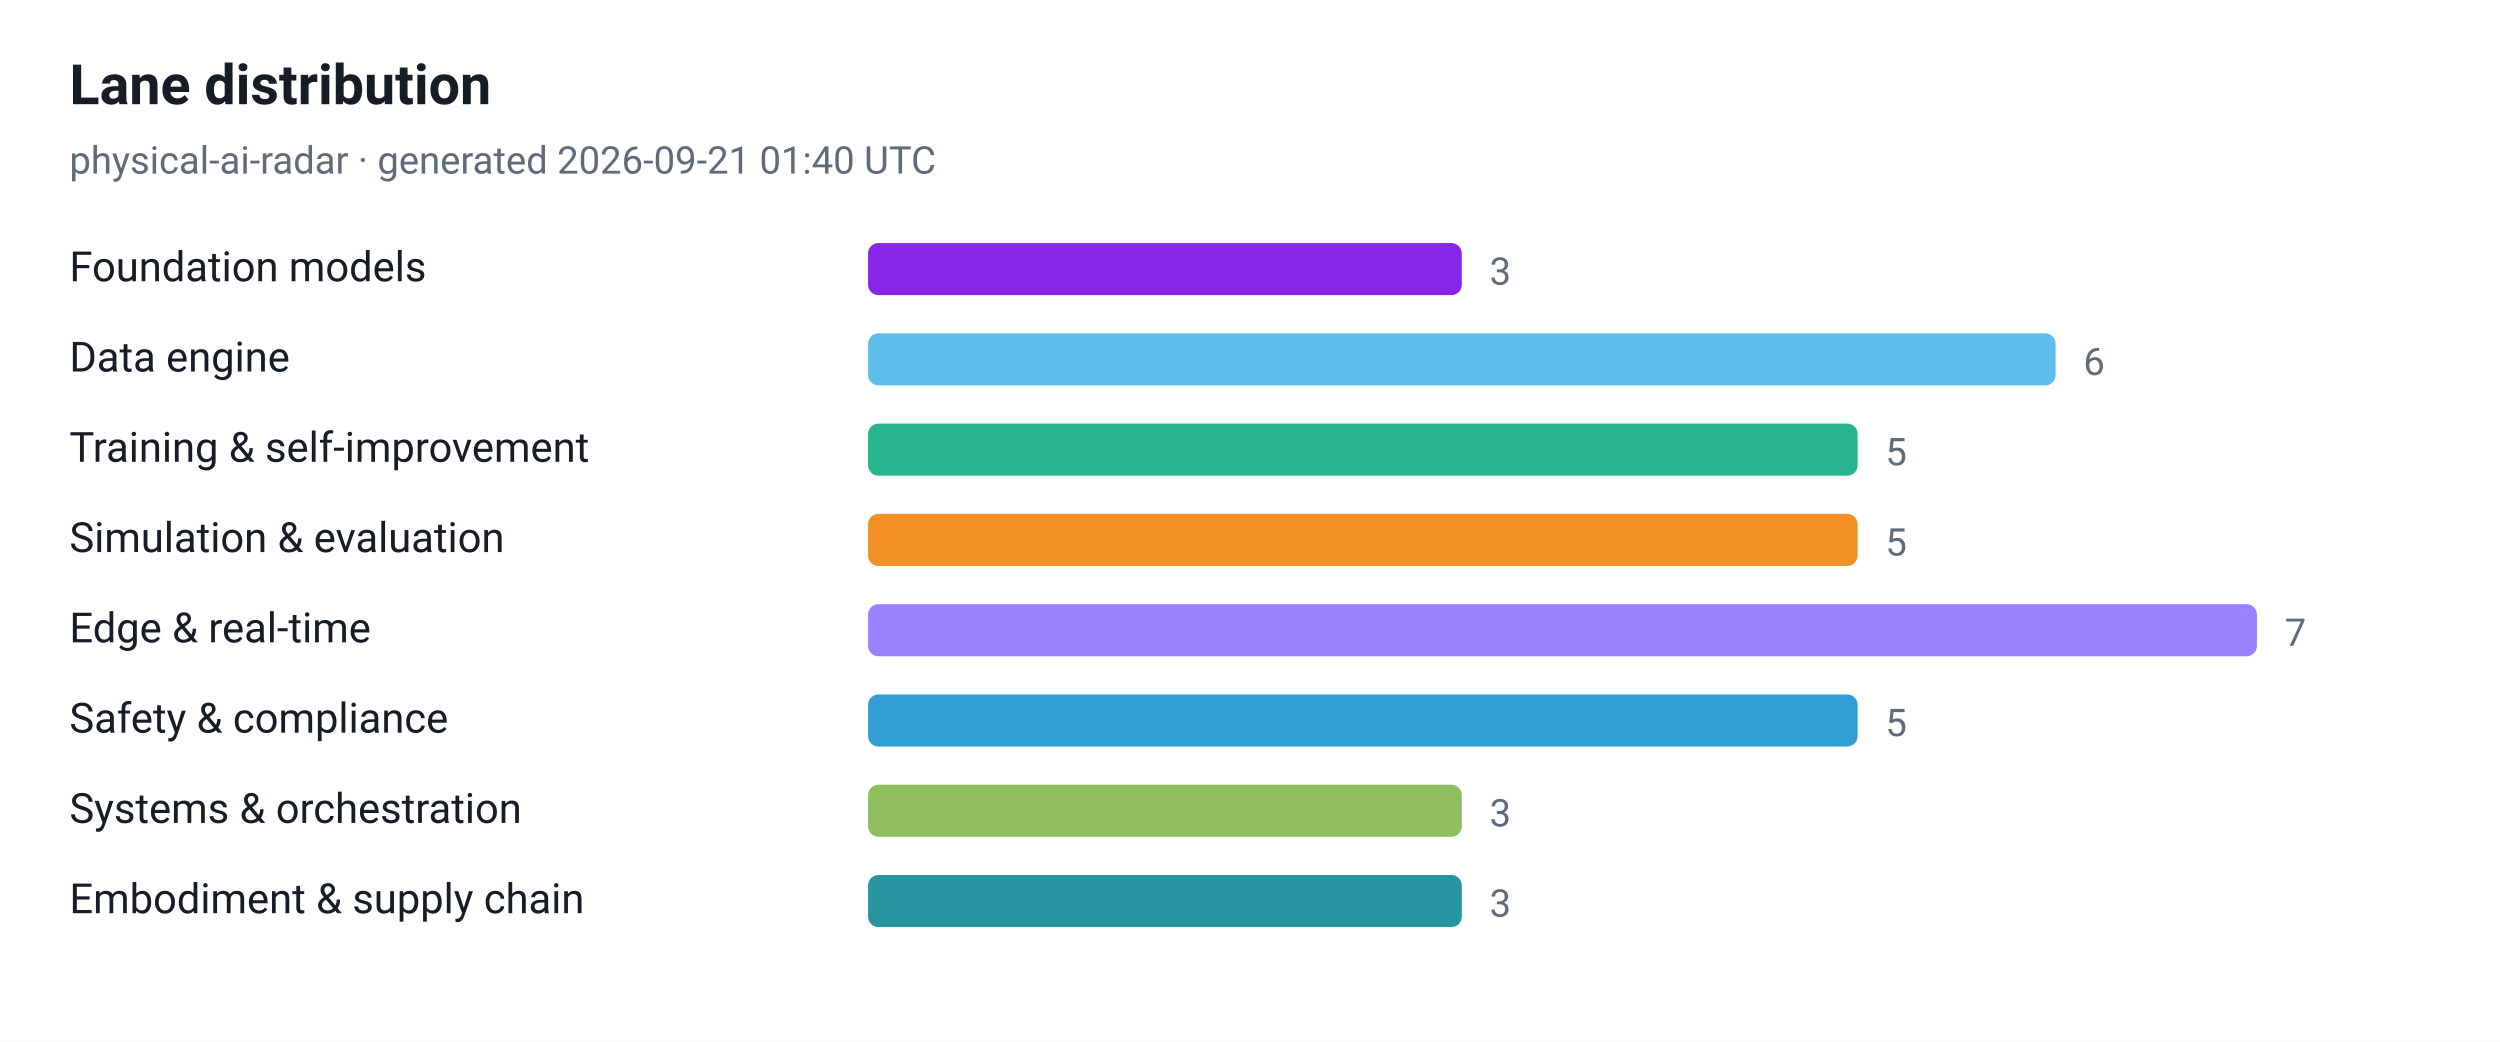
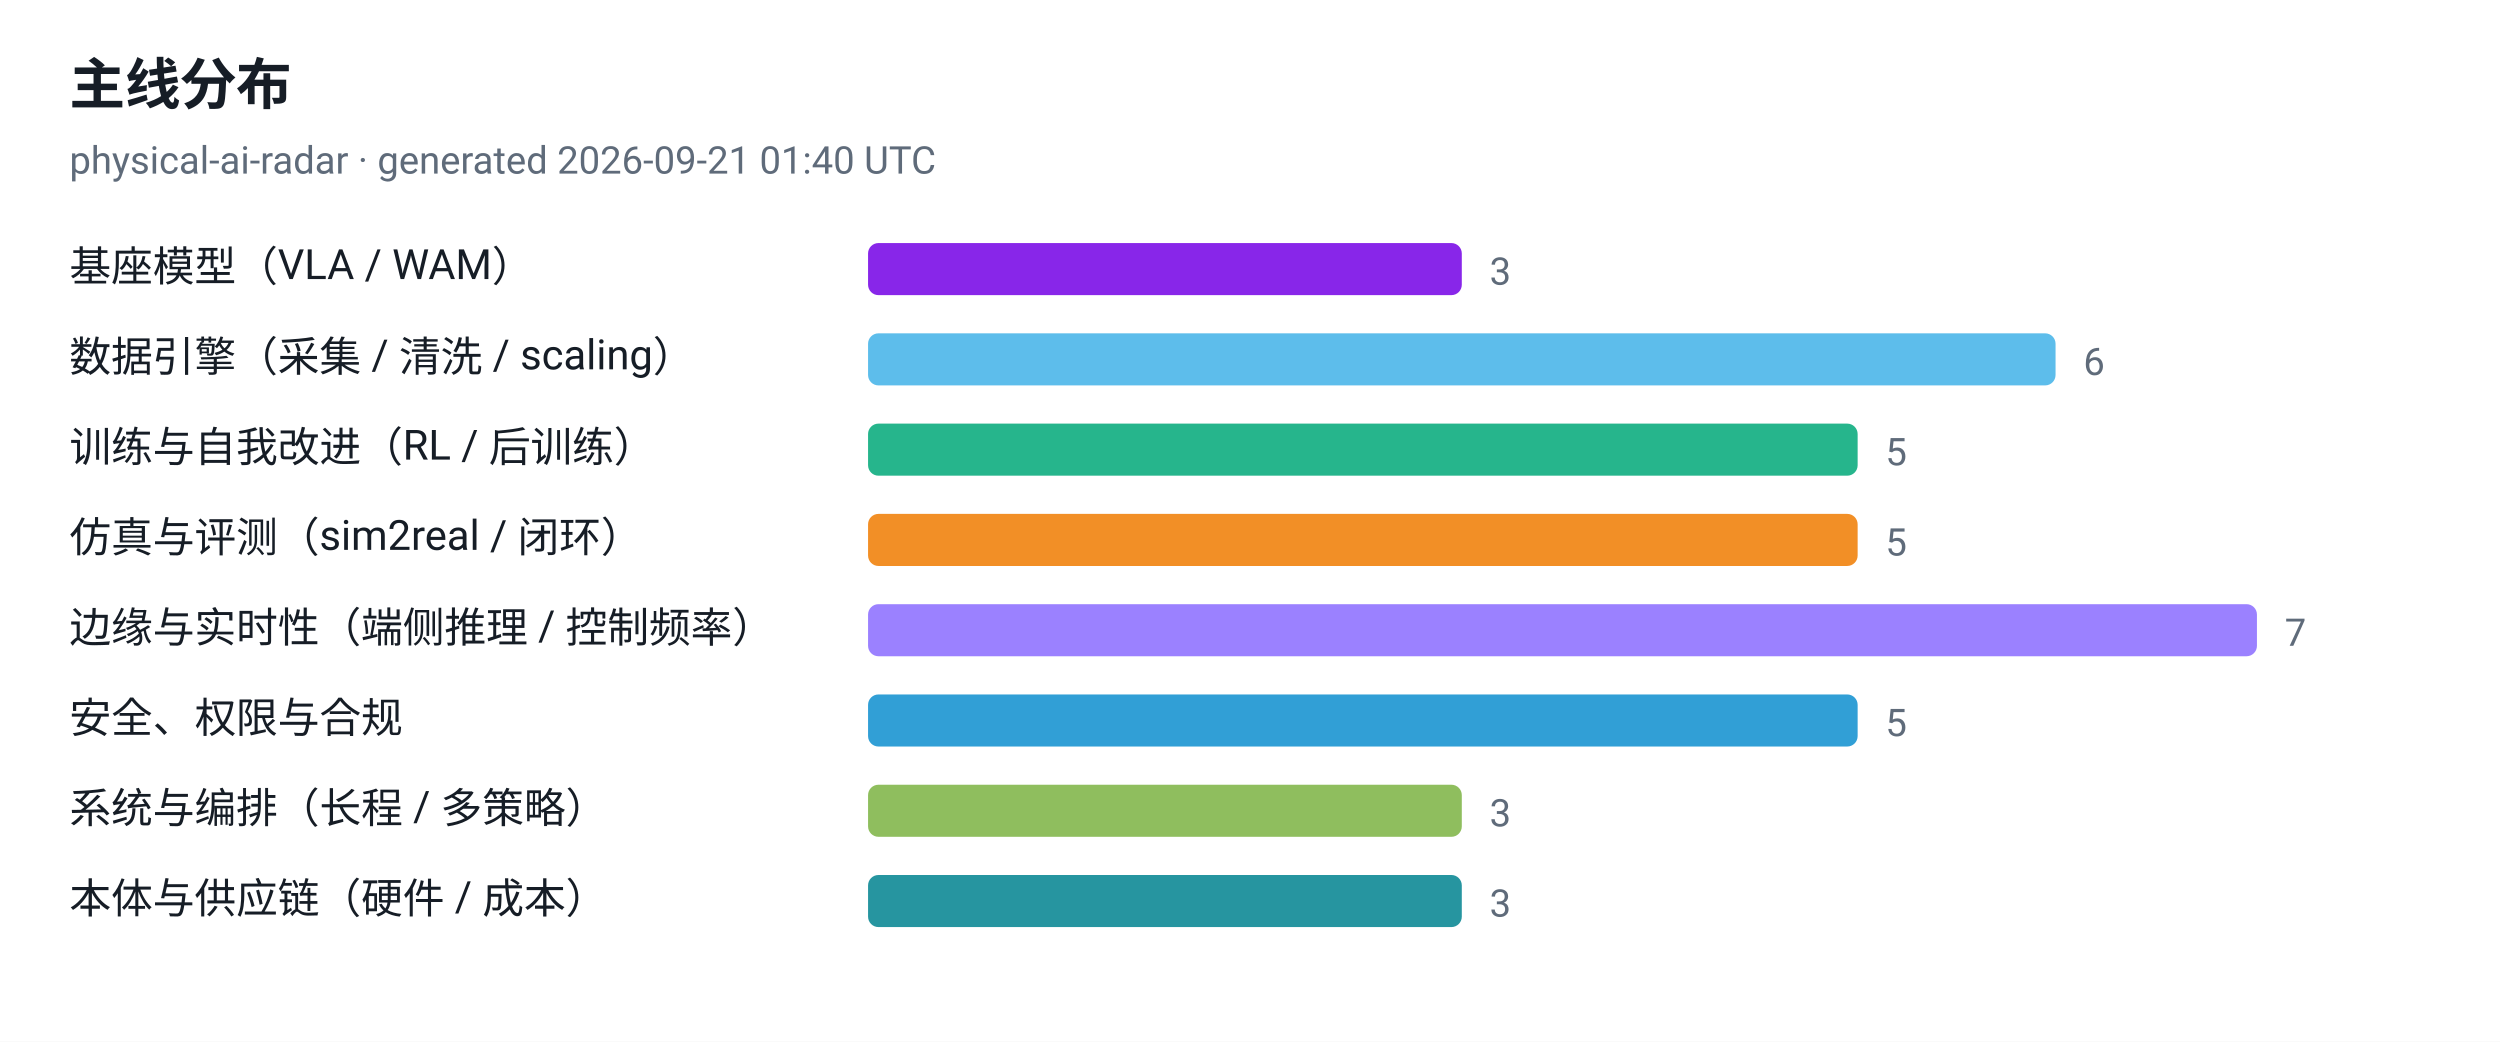
- <svg xmlns="http://www.w3.org/2000/svg" viewBox="0 0 720 300" width="720" height="300" role="img" aria-label="Lane distribution">
+ <svg xmlns="http://www.w3.org/2000/svg" viewBox="0 0 720 300" width="720" height="300" role="img" aria-label="主线分布">
  <style>
  .plate { fill: #ffffff }
  .ink { fill: #161d26 }
  .muted { fill: #5f6b7a }
  .grid { stroke: #e3e9ef }
  @media (prefers-color-scheme: dark) {
    .plate { fill: #0d1117 }
    .ink { fill: #e6edf3 }
    .muted { fill: #8b949e }
    .grid { stroke: #30363d }
  }
</style>
  <rect class="plate" width="720" height="300" />
-   <text x="20" y="30" font-family="ui-sans-serif, -apple-system, 'Segoe UI', Roboto, Helvetica, Arial, sans-serif" font-size="16" font-weight="700" class="ink">Lane distribution</text>
+   <text x="20" y="30" font-family="ui-sans-serif, -apple-system, 'Segoe UI', Roboto, Helvetica, Arial, sans-serif" font-size="16" font-weight="700" class="ink">主线分布</text>
  <text x="20" y="50" font-family="ui-sans-serif, -apple-system, 'Segoe UI', Roboto, Helvetica, Arial, sans-serif" font-size="11" class="muted">physical-ai-radar · generated 2026-09-21 01:40 UTC</text>
-   <text x="20" y="81" font-family="ui-sans-serif, -apple-system, 'Segoe UI', Roboto, Helvetica, Arial, sans-serif" font-size="12" class="ink">Foundation models</text>
+   <text x="20" y="81" font-family="ui-sans-serif, -apple-system, 'Segoe UI', Roboto, Helvetica, Arial, sans-serif" font-size="12" class="ink">基座模型（VLA / WAM）</text>
  <rect x="250" y="70" width="171" height="15" rx="3" fill="#7300e5" fill-opacity="0.85" />
  <text x="429" y="82" font-family="ui-sans-serif, -apple-system, 'Segoe UI', Roboto, Helvetica, Arial, sans-serif" font-size="11" class="muted">3</text>
-   <text x="20" y="107" font-family="ui-sans-serif, -apple-system, 'Segoe UI', Roboto, Helvetica, Arial, sans-serif" font-size="12" class="ink">Data engine</text>
+   <text x="20" y="107" font-family="ui-sans-serif, -apple-system, 'Segoe UI', Roboto, Helvetica, Arial, sans-serif" font-size="12" class="ink">数据引擎（采集 / 清洗 / scaling）</text>
  <rect x="250" y="96" width="342" height="15" rx="3" fill="#41b1e8" fill-opacity="0.85" />
  <text x="600" y="108" font-family="ui-sans-serif, -apple-system, 'Segoe UI', Roboto, Helvetica, Arial, sans-serif" font-size="11" class="muted">6</text>
-   <text x="20" y="133" font-family="ui-sans-serif, -apple-system, 'Segoe UI', Roboto, Helvetica, Arial, sans-serif" font-size="12" class="ink">Training &amp; self-improvement</text>
+   <text x="20" y="133" font-family="ui-sans-serif, -apple-system, 'Segoe UI', Roboto, Helvetica, Arial, sans-serif" font-size="12" class="ink">训练与自我改进（RL / 后训练）</text>
  <rect x="250" y="122" width="285" height="15" rx="3" fill="#00a878" fill-opacity="0.85" />
  <text x="543" y="134" font-family="ui-sans-serif, -apple-system, 'Segoe UI', Roboto, Helvetica, Arial, sans-serif" font-size="11" class="muted">5</text>
-   <text x="20" y="159" font-family="ui-sans-serif, -apple-system, 'Segoe UI', Roboto, Helvetica, Arial, sans-serif" font-size="12" class="ink">Simulation &amp; evaluation</text>
+   <text x="20" y="159" font-family="ui-sans-serif, -apple-system, 'Segoe UI', Roboto, Helvetica, Arial, sans-serif" font-size="12" class="ink">仿真与评测（sim2real / 闭环）</text>
  <rect x="250" y="148" width="285" height="15" rx="3" fill="#f07c00" fill-opacity="0.85" />
  <text x="543" y="160" font-family="ui-sans-serif, -apple-system, 'Segoe UI', Roboto, Helvetica, Arial, sans-serif" font-size="11" class="muted">5</text>
-   <text x="20" y="185" font-family="ui-sans-serif, -apple-system, 'Segoe UI', Roboto, Helvetica, Arial, sans-serif" font-size="12" class="ink">Edge &amp; real-time</text>
+   <text x="20" y="185" font-family="ui-sans-serif, -apple-system, 'Segoe UI', Roboto, Helvetica, Arial, sans-serif" font-size="12" class="ink">边缘与实时性（端侧推理 / 控制频率）</text>
  <rect x="250" y="174" width="400" height="15" rx="3" fill="#8a6bff" fill-opacity="0.85" />
  <text x="658" y="186" font-family="ui-sans-serif, -apple-system, 'Segoe UI', Roboto, Helvetica, Arial, sans-serif" font-size="11" class="muted">7</text>
-   <text x="20" y="211" font-family="ui-sans-serif, -apple-system, 'Segoe UI', Roboto, Helvetica, Arial, sans-serif" font-size="12" class="ink">Safety &amp; compliance</text>
+   <text x="20" y="211" font-family="ui-sans-serif, -apple-system, 'Segoe UI', Roboto, Helvetica, Arial, sans-serif" font-size="12" class="ink">安全、权限与合规</text>
  <rect x="250" y="200" width="285" height="15" rx="3" fill="#0d8ecf" fill-opacity="0.85" />
  <text x="543" y="212" font-family="ui-sans-serif, -apple-system, 'Segoe UI', Roboto, Helvetica, Arial, sans-serif" font-size="11" class="muted">5</text>
-   <text x="20" y="237" font-family="ui-sans-serif, -apple-system, 'Segoe UI', Roboto, Helvetica, Arial, sans-serif" font-size="12" class="ink">Systems &amp; orchestration</text>
+   <text x="20" y="237" font-family="ui-sans-serif, -apple-system, 'Segoe UI', Roboto, Helvetica, Arial, sans-serif" font-size="12" class="ink">系统与编排（长程 / 多策略）</text>
  <rect x="250" y="226" width="171" height="15" rx="3" fill="#7cb342" fill-opacity="0.85" />
  <text x="429" y="238" font-family="ui-sans-serif, -apple-system, 'Segoe UI', Roboto, Helvetica, Arial, sans-serif" font-size="11" class="muted">3</text>
-   <text x="20" y="263" font-family="ui-sans-serif, -apple-system, 'Segoe UI', Roboto, Helvetica, Arial, sans-serif" font-size="12" class="ink">Embodiment &amp; supply chain</text>
+   <text x="20" y="263" font-family="ui-sans-serif, -apple-system, 'Segoe UI', Roboto, Helvetica, Arial, sans-serif" font-size="12" class="ink">本体与供应链（硬件 / 成本）</text>
  <rect x="250" y="252" width="171" height="15" rx="3" fill="#00838f" fill-opacity="0.85" />
  <text x="429" y="264" font-family="ui-sans-serif, -apple-system, 'Segoe UI', Roboto, Helvetica, Arial, sans-serif" font-size="11" class="muted">3</text>
</svg>
